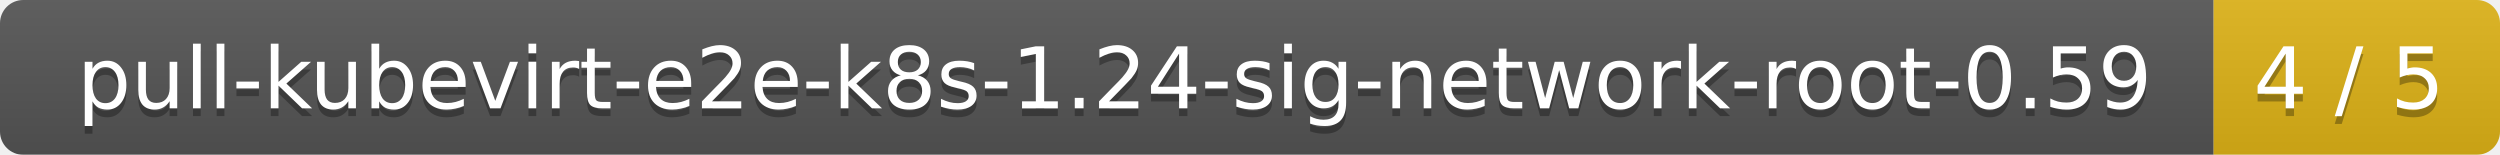
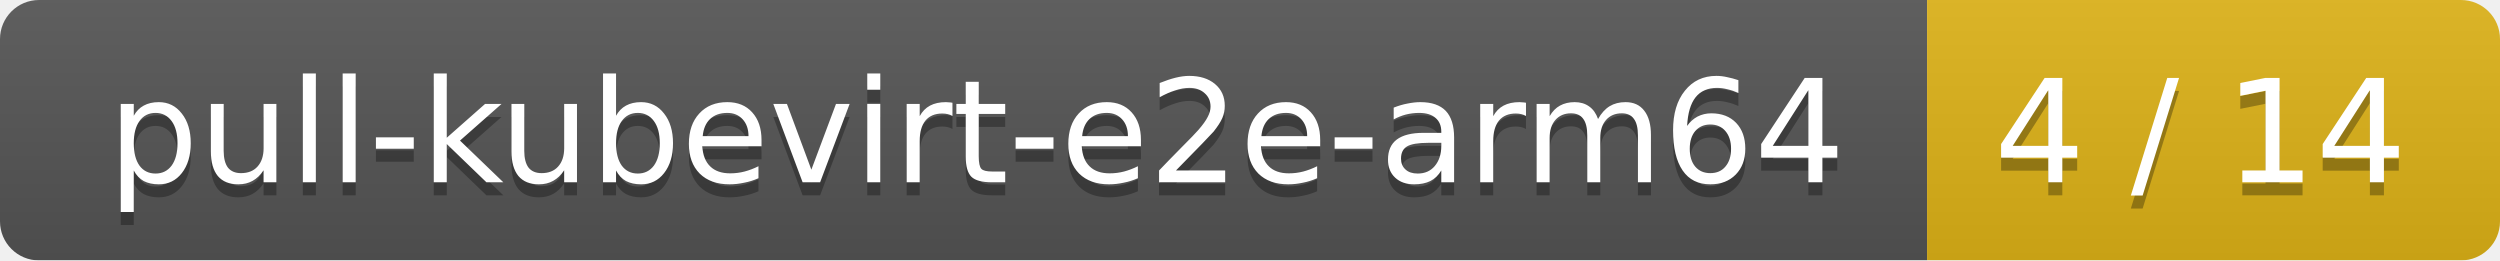
- <svg xmlns="http://www.w3.org/2000/svg" width="323" height="20">
+ <svg xmlns="http://www.w3.org/2000/svg" width="192" height="20">
  <linearGradient id="smooth" x2="0" y2="100%">
    <stop offset="0" stop-color="#bbb" stop-opacity=".1" />
    <stop offset="1" stop-opacity=".1" />
  </linearGradient>
  <mask id="round">
-     <rect width="323" height="20" rx="3" fill="#fff" />
+     <rect width="192" height="20" rx="3" fill="#fff" />
  </mask>
  <g mask="url(#round)">
-     <rect width="286" height="20" fill="#555" />
-     <rect x="286" width="37" height="20" fill="#dfb317" />
-     <rect width="323" height="20" fill="url(#smooth)" />
+     <rect width="148" height="20" fill="#555" />
+     <rect x="148" width="44" height="20" fill="#dfb317" />
+     <rect width="192" height="20" fill="url(#smooth)" />
  </g>
  <g fill="#fff" text-anchor="middle" font-family="DejaVu Sans,Verdana,Geneva,sans-serif" font-size="11">
-     <text x="144" y="15" fill="#010101" fill-opacity=".3">pull-kubevirt-e2e-k8s-1.24-sig-network-root-0.59</text>
-     <text x="144" y="14">pull-kubevirt-e2e-k8s-1.24-sig-network-root-0.59</text>
-     <text x="303.5" y="15" fill="#010101" fill-opacity=".3">4 / 5</text>
-     <text x="303.5" y="14">4 / 5</text>
+     <text x="75" y="15" fill="#010101" fill-opacity=".3">pull-kubevirt-e2e-arm64</text>
+     <text x="75" y="14">pull-kubevirt-e2e-arm64</text>
+     <text x="169" y="15" fill="#010101" fill-opacity=".3">4 / 14</text>
+     <text x="169" y="14">4 / 14</text>
  </g>
</svg>
